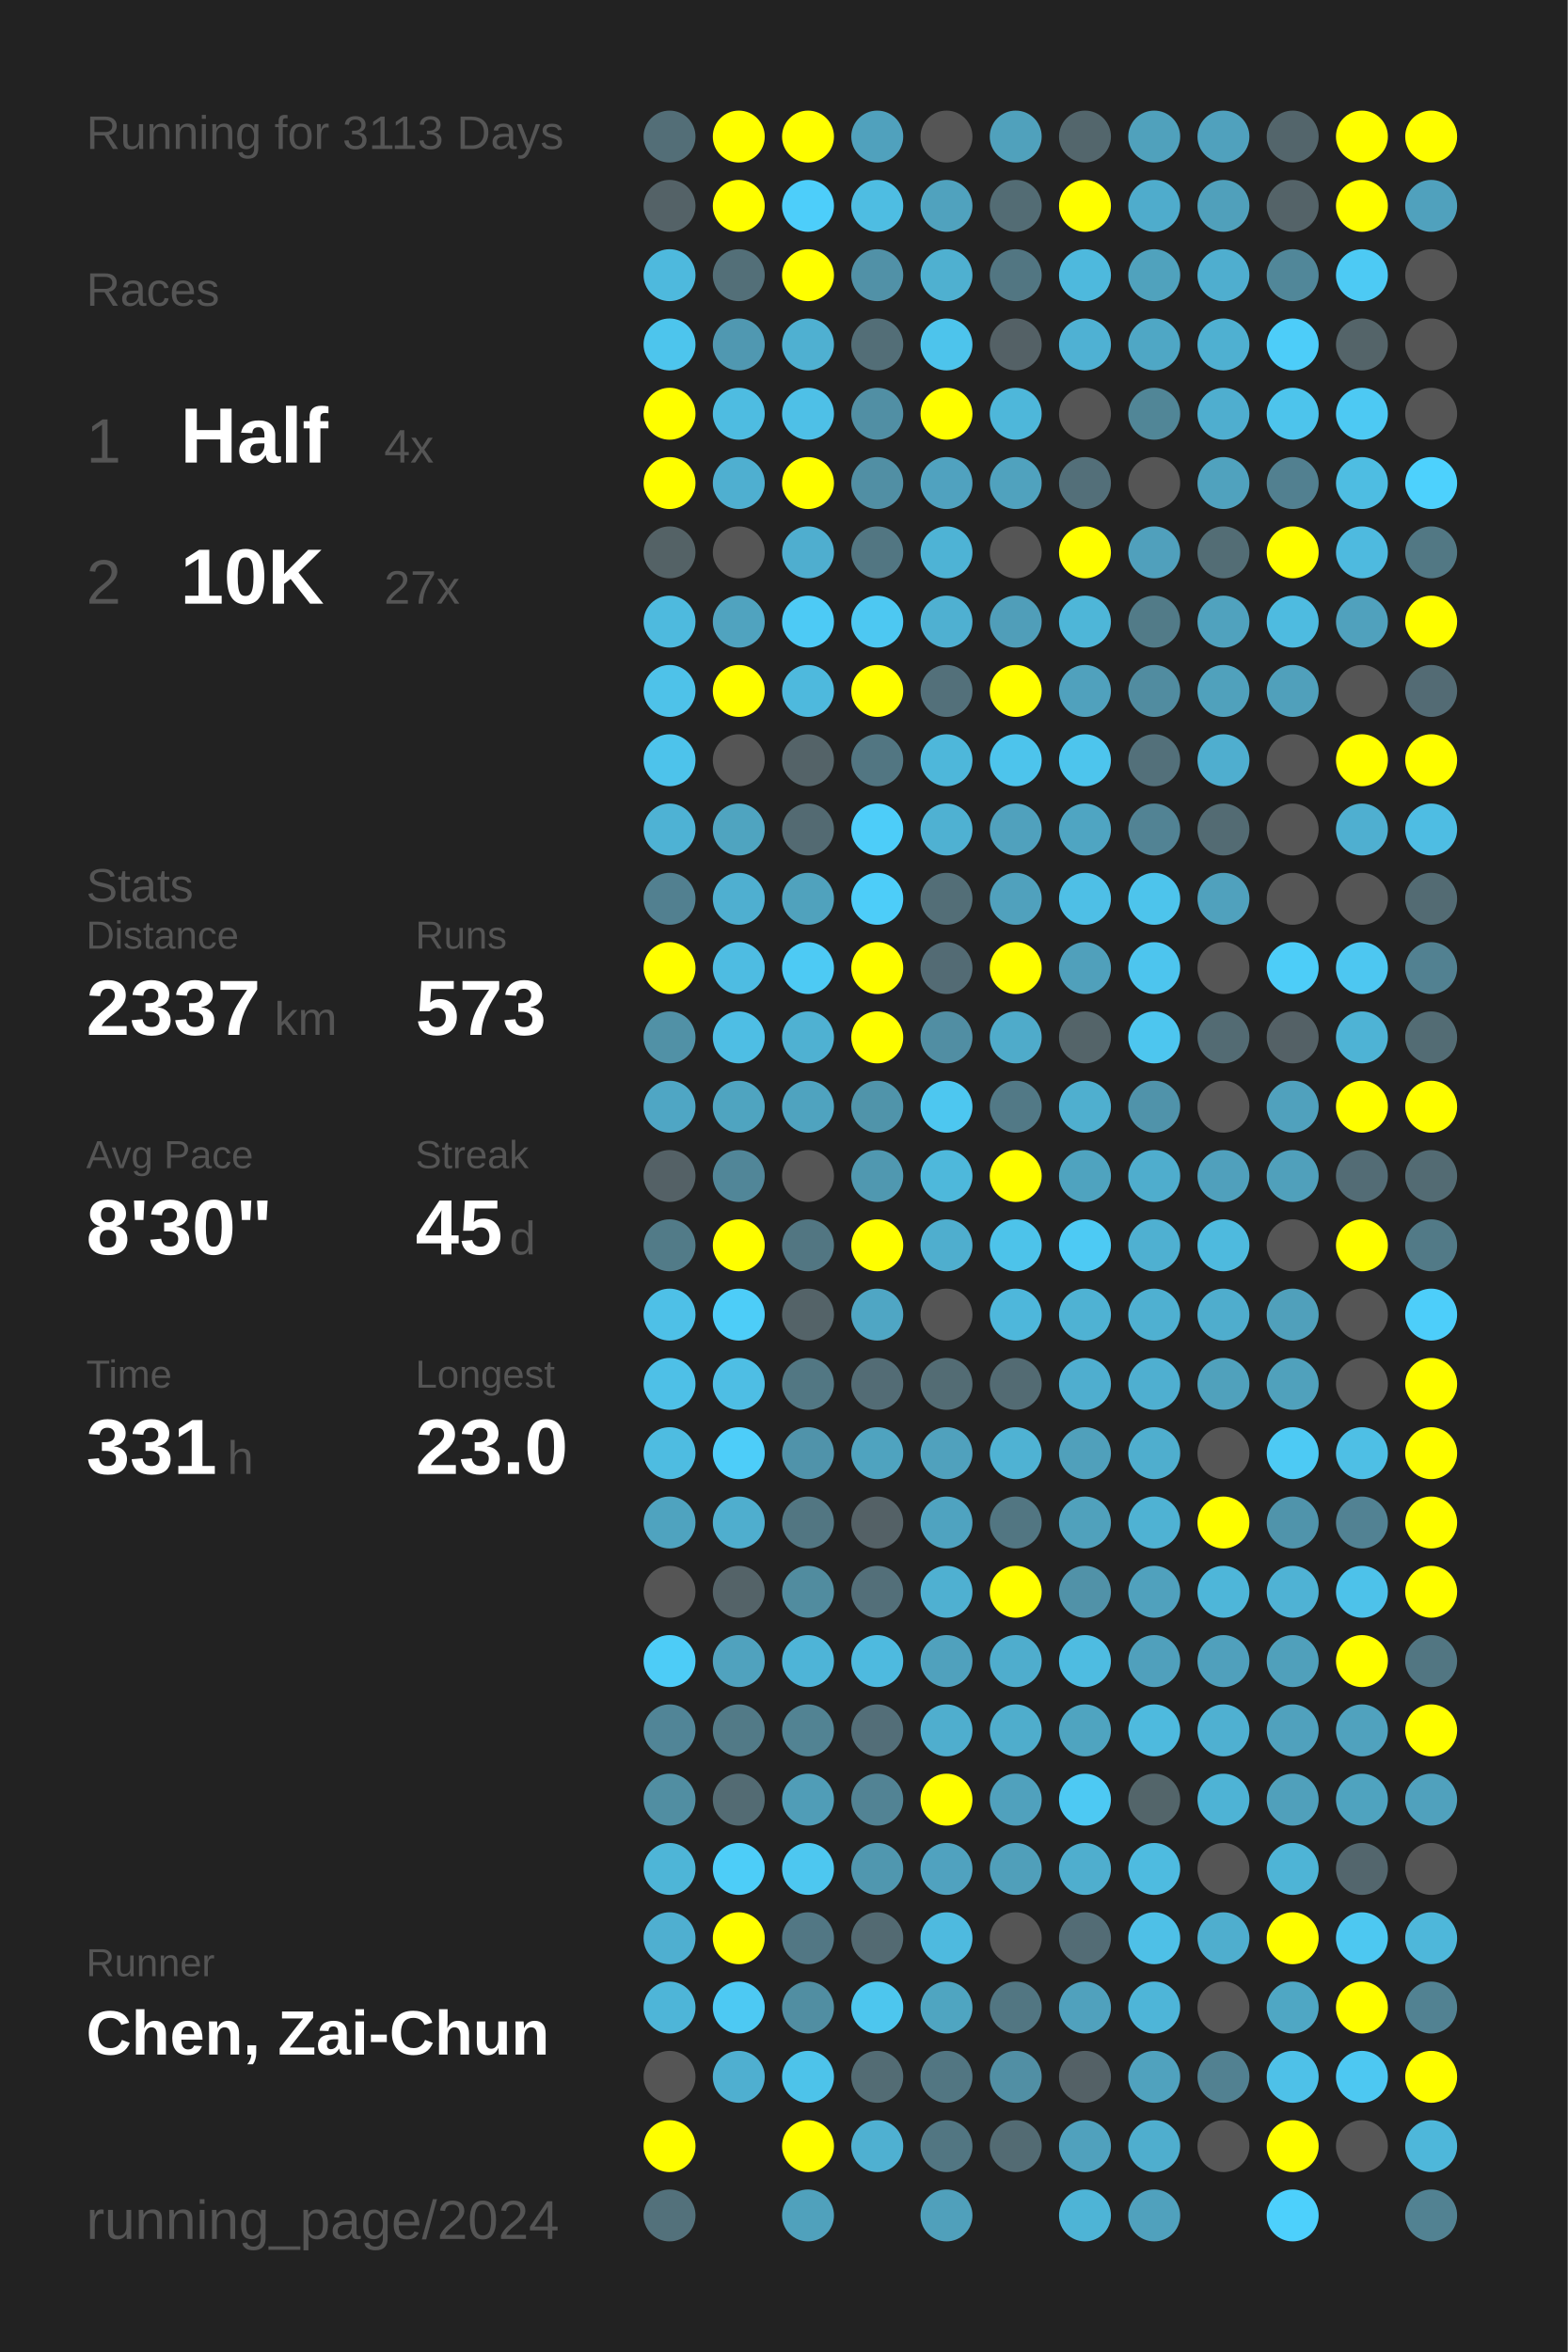
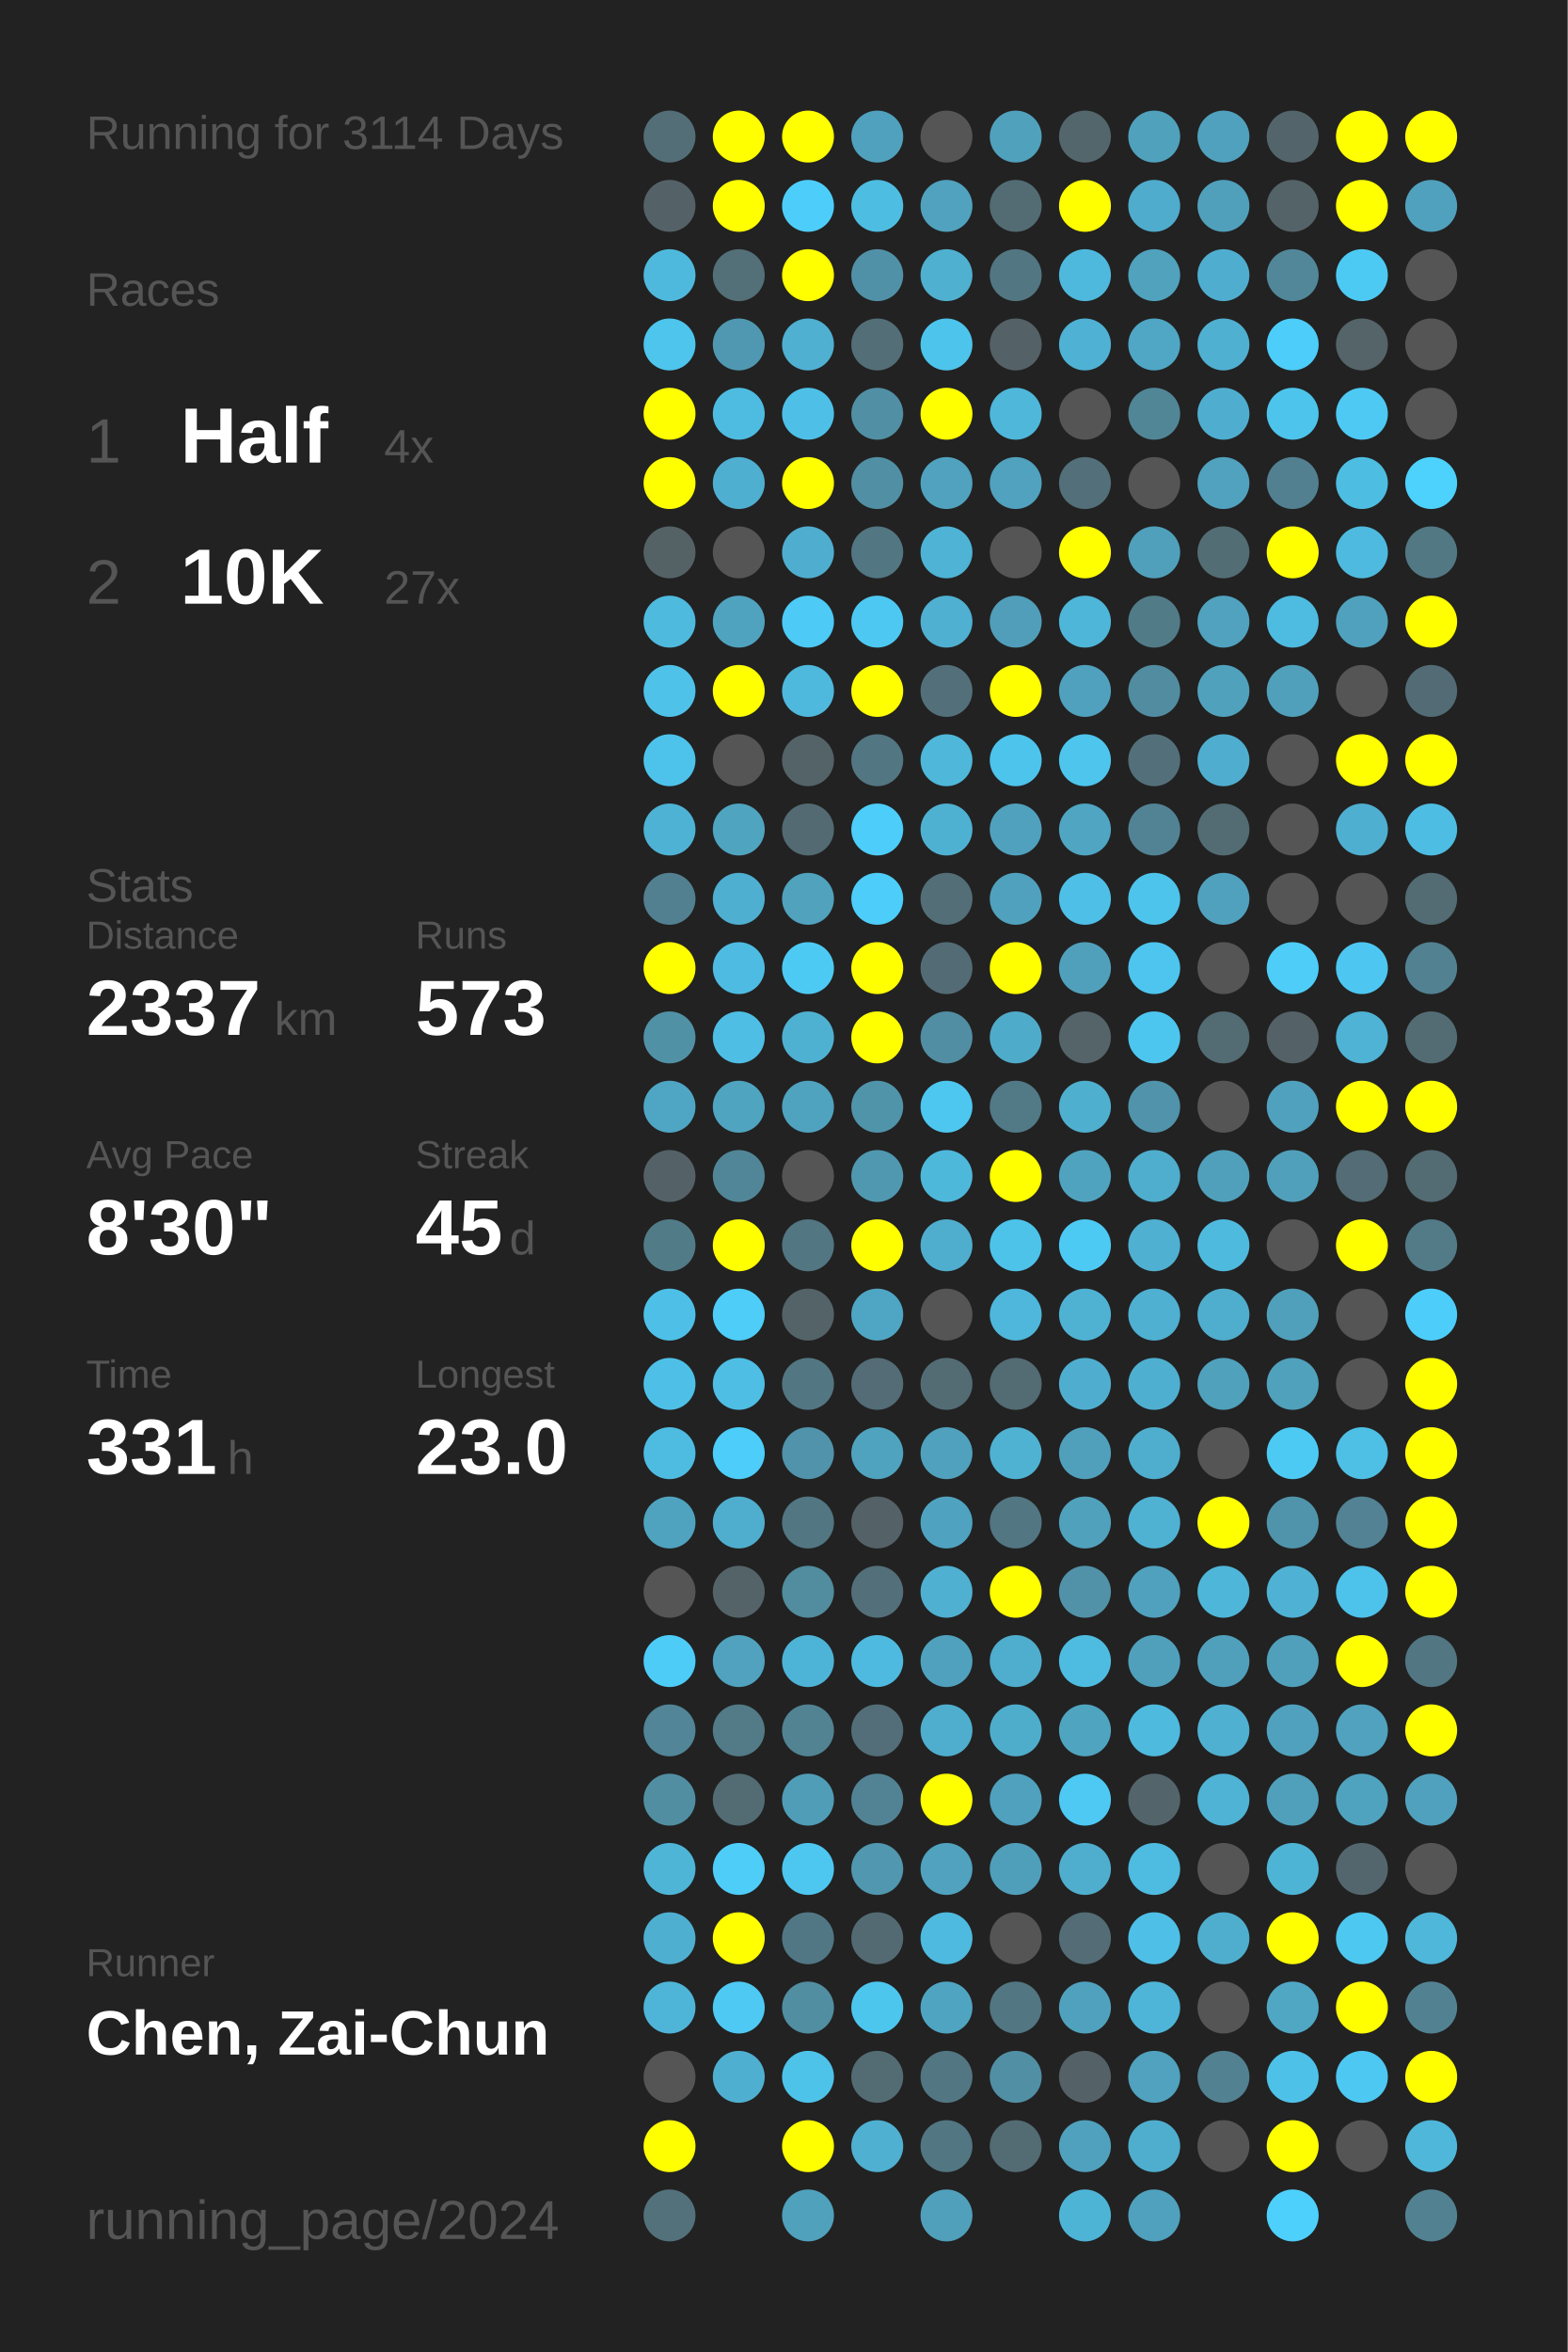
<svg xmlns="http://www.w3.org/2000/svg" baseProfile="full" height="300mm" version="1.1" viewBox="0,0,200,300" width="200mm">
  <defs />
  <rect fill="#222222" height="300" width="200" x="0" y="0" />
-   <text fill="#555555" style="font-size:6px; font-family:Arial;" x="11" y="19">Running for 3113 Days</text>
+   <text fill="#555555" style="font-size:6px; font-family:Arial;" x="11" y="19">Running for 3114 Days</text>
  <text fill="#555555" style="font-size:6px; font-family:Arial;" x="11" y="39">Races</text>
  <text fill="#555555" style="font-size:8px; font-family:Arial;" x="11" y="59">1</text>
  <text fill="#FFFFFF" style="font-size:10px; font-family:Arial; font-weight:bold;" x="23" y="59">Half</text>
  <text fill="#555555" style="font-size:6px; font-family:Arial;" x="49" y="59">4x</text>
  <text fill="#555555" style="font-size:8px; font-family:Arial;" x="11" y="77">2</text>
  <text fill="#FFFFFF" style="font-size:10px; font-family:Arial; font-weight:bold;" x="23" y="77">10K</text>
  <text fill="#555555" style="font-size:6px; font-family:Arial;" x="49" y="77">27x</text>
  <text fill="#555555" style="font-size:6px; font-family:Arial;" x="11" y="115">Stats</text>
  <text fill="#555555" style="font-size:5px; font-family:Arial;" x="11" y="121">Distance</text>
  <text fill="#FFFFFF" style="font-size:10px; font-family:Arial; font-weight:bold;" x="11" y="132">2337</text>
  <text fill="#555555" style="font-size:6px; font-family:Arial;" x="35" y="132">km</text>
  <text fill="#555555" style="font-size:5px; font-family:Arial;" x="53" y="121">Runs</text>
  <text fill="#FFFFFF" style="font-size:10px; font-family:Arial; font-weight:bold;" x="53" y="132">573</text>
  <text fill="#555555" style="font-size:5px; font-family:Arial;" x="11" y="149">Avg Pace</text>
  <text fill="#FFFFFF" style="font-size:10px; font-family:Arial; font-weight:bold;" x="11" y="160">8'30"</text>
  <text fill="#555555" style="font-size:5px; font-family:Arial;" x="53" y="149">Streak</text>
  <text fill="#FFFFFF" style="font-size:10px; font-family:Arial; font-weight:bold;" x="53" y="160">45</text>
  <text fill="#555555" style="font-size:6px; font-family:Arial;" x="65" y="160">d</text>
  <text fill="#555555" style="font-size:5px; font-family:Arial;" x="11" y="177">Time</text>
  <text fill="#FFFFFF" style="font-size:10px; font-family:Arial; font-weight:bold;" x="11" y="188">331</text>
  <text fill="#555555" style="font-size:6px; font-family:Arial;" x="29" y="188">h</text>
  <text fill="#555555" style="font-size:5px; font-family:Arial;" x="53" y="177">Longest</text>
  <text fill="#FFFFFF" style="font-size:10px; font-family:Arial; font-weight:bold;" x="53" y="188">23.0</text>
  <text fill="#555555" style="font-size:5px; font-family:Arial;" x="11" y="252.065">Runner</text>
  <text fill="#FFFFFF" style="font-size:8px; font-family:Arial; font-weight:bold;" x="11" y="262.065">Chen, Zai-Chun</text>
  <text fill="#555555" style="font-size:7px; font-family:Arial;" x="11" y="285.581">running_page/2024</text>
  <circle cx="85.417" cy="17.419" fill="#536e77" r="3.312" />
  <circle cx="85.417" cy="26.258" fill="#546267" r="3.312" />
  <circle cx="85.417" cy="35.097" fill="#4eb9dd" r="3.312" />
  <circle cx="85.417" cy="43.935" fill="#4dc5ed" r="3.312" />
  <circle cx="85.417" cy="52.774" fill="#FFFF00" r="3.312" />
  <circle cx="85.417" cy="61.613" fill="#FFFF00" r="3.312" />
  <circle cx="85.417" cy="70.452" fill="#546266" r="3.312" />
  <circle cx="85.417" cy="79.29" fill="#4ebade" r="3.312" />
  <circle cx="85.417" cy="88.129" fill="#4ec2e9" r="3.312" />
  <circle cx="85.417" cy="96.968" fill="#4dc3eb" r="3.312" />
  <circle cx="85.417" cy="105.806" fill="#4eb2d4" r="3.312" />
  <circle cx="85.417" cy="114.645" fill="#528090" r="3.312" />
  <circle cx="85.417" cy="123.484" fill="#FFFF00" r="3.312" />
  <circle cx="85.417" cy="132.323" fill="#5191a6" r="3.312" />
  <circle cx="85.417" cy="141.161" fill="#4fa6c4" r="3.312" />
  <circle cx="85.417" cy="150" fill="#546166" r="3.312" />
  <circle cx="85.417" cy="158.839" fill="#527b88" r="3.312" />
  <circle cx="85.417" cy="167.677" fill="#4ec0e7" r="3.312" />
  <circle cx="85.417" cy="176.516" fill="#4ec0e7" r="3.312" />
  <circle cx="85.417" cy="185.355" fill="#4ebce1" r="3.312" />
  <circle cx="85.417" cy="194.194" fill="#4fa3bf" r="3.312" />
  <circle cx="85.417" cy="203.032" fill="#555555" r="3.312" />
  <circle cx="85.417" cy="211.871" fill="#4dccf7" r="3.312" />
  <circle cx="85.417" cy="220.71" fill="#518597" r="3.312" />
  <circle cx="85.417" cy="229.548" fill="#518ea2" r="3.312" />
  <circle cx="85.417" cy="238.387" fill="#4eb5d7" r="3.312" />
  <circle cx="85.417" cy="247.226" fill="#4fafd0" r="3.312" />
  <circle cx="85.417" cy="256.065" fill="#4eb5d8" r="3.312" />
  <circle cx="85.417" cy="264.903" fill="#555555" r="3.312" />
  <circle cx="85.417" cy="273.742" fill="#FFFF00" r="3.312" />
  <circle cx="85.417" cy="282.581" fill="#53717b" r="3.312" />
  <circle cx="94.25" cy="17.419" fill="#FFFF00" r="3.312" />
  <circle cx="94.25" cy="26.258" fill="#FFFF00" r="3.312" />
  <circle cx="94.25" cy="35.097" fill="#536f78" r="3.312" />
  <circle cx="94.25" cy="43.935" fill="#5098b1" r="3.312" />
  <circle cx="94.25" cy="52.774" fill="#4ebce1" r="3.312" />
  <circle cx="94.25" cy="61.613" fill="#4fafd0" r="3.312" />
  <circle cx="94.25" cy="70.452" fill="#555555" r="3.312" />
  <circle cx="94.25" cy="79.29" fill="#50a3bf" r="3.312" />
  <circle cx="94.25" cy="88.129" fill="#FFFF00" r="3.312" />
  <circle cx="94.25" cy="96.968" fill="#555555" r="3.312" />
  <circle cx="94.25" cy="105.806" fill="#4fa4c0" r="3.312" />
  <circle cx="94.25" cy="114.645" fill="#4fafd0" r="3.312" />
  <circle cx="94.25" cy="123.484" fill="#4ebce2" r="3.312" />
  <circle cx="94.25" cy="132.323" fill="#4ebee4" r="3.312" />
  <circle cx="94.25" cy="141.161" fill="#4fa4c0" r="3.312" />
  <circle cx="94.25" cy="150" fill="#518698" r="3.312" />
  <circle cx="94.25" cy="158.839" fill="#FFFF00" r="3.312" />
  <circle cx="94.25" cy="167.677" fill="#4dcdf8" r="3.312" />
  <circle cx="94.25" cy="176.516" fill="#4ebee4" r="3.312" />
  <circle cx="94.25" cy="185.355" fill="#4dcdf9" r="3.312" />
  <circle cx="94.25" cy="194.194" fill="#4faece" r="3.312" />
  <circle cx="94.25" cy="203.032" fill="#546368" r="3.312" />
  <circle cx="94.25" cy="211.871" fill="#50a2be" r="3.312" />
  <circle cx="94.25" cy="220.71" fill="#527a87" r="3.312" />
  <circle cx="94.25" cy="229.548" fill="#536b73" r="3.312" />
  <circle cx="94.25" cy="238.387" fill="#4dcdf8" r="3.312" />
  <circle cx="94.25" cy="247.226" fill="#FFFF00" r="3.312" />
  <circle cx="94.25" cy="256.065" fill="#4dc9f3" r="3.312" />
  <circle cx="94.25" cy="264.903" fill="#4fafd0" r="3.312" />
  <circle cx="103.083" cy="17.419" fill="#FFFF00" r="3.312" />
  <circle cx="103.083" cy="26.258" fill="#4dcefa" r="3.312" />
  <circle cx="103.083" cy="35.097" fill="#FFFF00" r="3.312" />
  <circle cx="103.083" cy="43.935" fill="#4fb0d1" r="3.312" />
  <circle cx="103.083" cy="52.774" fill="#4ec0e7" r="3.312" />
  <circle cx="103.083" cy="61.613" fill="#FFFF00" r="3.312" />
  <circle cx="103.083" cy="70.452" fill="#4faecf" r="3.312" />
  <circle cx="103.083" cy="79.29" fill="#4dcaf5" r="3.312" />
  <circle cx="103.083" cy="88.129" fill="#4eb9dd" r="3.312" />
  <circle cx="103.083" cy="96.968" fill="#546368" r="3.312" />
  <circle cx="103.083" cy="105.806" fill="#536a72" r="3.312" />
  <circle cx="103.083" cy="114.645" fill="#50a2bd" r="3.312" />
  <circle cx="103.083" cy="123.484" fill="#4dcaf4" r="3.312" />
  <circle cx="103.083" cy="132.323" fill="#4fb1d2" r="3.312" />
  <circle cx="103.083" cy="141.161" fill="#4fa3bf" r="3.312" />
  <circle cx="103.083" cy="150" fill="#555555" r="3.312" />
  <circle cx="103.083" cy="158.839" fill="#527682" r="3.312" />
  <circle cx="103.083" cy="167.677" fill="#546368" r="3.312" />
  <circle cx="103.083" cy="176.516" fill="#527783" r="3.312" />
  <circle cx="103.083" cy="185.355" fill="#5093aa" r="3.312" />
  <circle cx="103.083" cy="194.194" fill="#527682" r="3.312" />
  <circle cx="103.083" cy="203.032" fill="#518c9f" r="3.312" />
  <circle cx="103.083" cy="211.871" fill="#4eb4d7" r="3.312" />
  <circle cx="103.083" cy="220.71" fill="#528393" r="3.312" />
  <circle cx="103.083" cy="229.548" fill="#509db7" r="3.312" />
  <circle cx="103.083" cy="238.387" fill="#4dc7f0" r="3.312" />
  <circle cx="103.083" cy="247.226" fill="#527784" r="3.312" />
  <circle cx="103.083" cy="256.065" fill="#518ea2" r="3.312" />
  <circle cx="103.083" cy="264.903" fill="#4dc3ea" r="3.312" />
  <circle cx="103.083" cy="273.742" fill="#FFFF00" r="3.312" />
  <circle cx="103.083" cy="282.581" fill="#50a1bc" r="3.312" />
  <circle cx="111.917" cy="17.419" fill="#50a1bd" r="3.312" />
  <circle cx="111.917" cy="26.258" fill="#4ebde2" r="3.312" />
  <circle cx="111.917" cy="35.097" fill="#5191a7" r="3.312" />
  <circle cx="111.917" cy="43.935" fill="#536e77" r="3.312" />
  <circle cx="111.917" cy="52.774" fill="#518fa4" r="3.312" />
  <circle cx="111.917" cy="61.613" fill="#518fa4" r="3.312" />
  <circle cx="111.917" cy="70.452" fill="#527682" r="3.312" />
  <circle cx="111.917" cy="79.29" fill="#4dc8f2" r="3.312" />
  <circle cx="111.917" cy="88.129" fill="#FFFF00" r="3.312" />
  <circle cx="111.917" cy="96.968" fill="#527682" r="3.312" />
  <circle cx="111.917" cy="105.806" fill="#4dcdf9" r="3.312" />
  <circle cx="111.917" cy="114.645" fill="#4dcdf9" r="3.312" />
  <circle cx="111.917" cy="123.484" fill="#FFFF00" r="3.312" />
  <circle cx="111.917" cy="132.323" fill="#FFFF00" r="3.312" />
  <circle cx="111.917" cy="141.161" fill="#5094aa" r="3.312" />
  <circle cx="111.917" cy="150" fill="#5098b0" r="3.312" />
  <circle cx="111.917" cy="158.839" fill="#FFFF00" r="3.312" />
  <circle cx="111.917" cy="167.677" fill="#4fa6c4" r="3.312" />
  <circle cx="111.917" cy="176.516" fill="#536c75" r="3.312" />
  <circle cx="111.917" cy="185.355" fill="#4fa3bf" r="3.312" />
  <circle cx="111.917" cy="194.194" fill="#546166" r="3.312" />
  <circle cx="111.917" cy="203.032" fill="#536f79" r="3.312" />
  <circle cx="111.917" cy="211.871" fill="#4ebadf" r="3.312" />
  <circle cx="111.917" cy="220.71" fill="#536e78" r="3.312" />
  <circle cx="111.917" cy="229.548" fill="#528394" r="3.312" />
  <circle cx="111.917" cy="238.387" fill="#5097af" r="3.312" />
  <circle cx="111.917" cy="247.226" fill="#536a72" r="3.312" />
  <circle cx="111.917" cy="256.065" fill="#4dc6ee" r="3.312" />
  <circle cx="111.917" cy="264.903" fill="#536c74" r="3.312" />
  <circle cx="111.917" cy="273.742" fill="#4fb0d1" r="3.312" />
  <circle cx="120.75" cy="17.419" fill="#555555" r="3.312" />
  <circle cx="120.75" cy="26.258" fill="#50a2be" r="3.312" />
  <circle cx="120.75" cy="35.097" fill="#4fb0d0" r="3.312" />
  <circle cx="120.75" cy="43.935" fill="#4dc4ec" r="3.312" />
  <circle cx="120.75" cy="52.774" fill="#FFFF00" r="3.312" />
  <circle cx="120.75" cy="61.613" fill="#50a2bf" r="3.312" />
  <circle cx="120.75" cy="70.452" fill="#4eb3d5" r="3.312" />
  <circle cx="120.75" cy="79.29" fill="#4fb0d1" r="3.312" />
  <circle cx="120.75" cy="88.129" fill="#53707a" r="3.312" />
  <circle cx="120.75" cy="96.968" fill="#4eb7da" r="3.312" />
  <circle cx="120.75" cy="105.806" fill="#4fb1d2" r="3.312" />
  <circle cx="120.75" cy="114.645" fill="#536e77" r="3.312" />
  <circle cx="120.75" cy="123.484" fill="#536b74" r="3.312" />
  <circle cx="120.75" cy="132.323" fill="#518ea3" r="3.312" />
  <circle cx="120.75" cy="141.161" fill="#4dc7f0" r="3.312" />
  <circle cx="120.75" cy="150" fill="#4eb8db" r="3.312" />
  <circle cx="120.75" cy="158.839" fill="#4faece" r="3.312" />
  <circle cx="120.75" cy="167.677" fill="#555555" r="3.312" />
  <circle cx="120.75" cy="176.516" fill="#536c74" r="3.312" />
  <circle cx="120.75" cy="185.355" fill="#50a1bd" r="3.312" />
  <circle cx="120.75" cy="194.194" fill="#4fa3c0" r="3.312" />
  <circle cx="120.75" cy="203.032" fill="#4fb0d1" r="3.312" />
  <circle cx="120.75" cy="211.871" fill="#50a1bd" r="3.312" />
  <circle cx="120.75" cy="220.71" fill="#4faece" r="3.312" />
  <circle cx="120.75" cy="229.548" fill="#FFFF00" r="3.312" />
  <circle cx="120.75" cy="238.387" fill="#50a2bf" r="3.312" />
  <circle cx="120.75" cy="247.226" fill="#4ebadf" r="3.312" />
  <circle cx="120.75" cy="256.065" fill="#4fa5c1" r="3.312" />
  <circle cx="120.75" cy="264.903" fill="#527682" r="3.312" />
  <circle cx="120.75" cy="273.742" fill="#527682" r="3.312" />
  <circle cx="120.75" cy="282.581" fill="#50a0bb" r="3.312" />
  <circle cx="129.583" cy="17.419" fill="#50a1bc" r="3.312" />
  <circle cx="129.583" cy="26.258" fill="#536c74" r="3.312" />
  <circle cx="129.583" cy="35.097" fill="#527682" r="3.312" />
  <circle cx="129.583" cy="43.935" fill="#546166" r="3.312" />
  <circle cx="129.583" cy="52.774" fill="#4eb7da" r="3.312" />
  <circle cx="129.583" cy="61.613" fill="#50a2be" r="3.312" />
  <circle cx="129.583" cy="70.452" fill="#555555" r="3.312" />
  <circle cx="129.583" cy="79.29" fill="#509eb9" r="3.312" />
  <circle cx="129.583" cy="88.129" fill="#FFFF00" r="3.312" />
  <circle cx="129.583" cy="96.968" fill="#4dc4ec" r="3.312" />
  <circle cx="129.583" cy="105.806" fill="#50a1bd" r="3.312" />
  <circle cx="129.583" cy="114.645" fill="#50a1bd" r="3.312" />
  <circle cx="129.583" cy="123.484" fill="#FFFF00" r="3.312" />
  <circle cx="129.583" cy="132.323" fill="#4fabca" r="3.312" />
  <circle cx="129.583" cy="141.161" fill="#527986" r="3.312" />
  <circle cx="129.583" cy="150" fill="#FFFF00" r="3.312" />
  <circle cx="129.583" cy="158.839" fill="#4dc3ea" r="3.312" />
  <circle cx="129.583" cy="167.677" fill="#4eb7db" r="3.312" />
  <circle cx="129.583" cy="176.516" fill="#536b73" r="3.312" />
  <circle cx="129.583" cy="185.355" fill="#4fb2d3" r="3.312" />
  <circle cx="129.583" cy="194.194" fill="#527682" r="3.312" />
  <circle cx="129.583" cy="203.032" fill="#FFFF00" r="3.312" />
  <circle cx="129.583" cy="211.871" fill="#4fadcd" r="3.312" />
  <circle cx="129.583" cy="220.71" fill="#4fadcc" r="3.312" />
  <circle cx="129.583" cy="229.548" fill="#50a1bd" r="3.312" />
  <circle cx="129.583" cy="238.387" fill="#509fba" r="3.312" />
  <circle cx="129.583" cy="247.226" fill="#555555" r="3.312" />
  <circle cx="129.583" cy="256.065" fill="#527682" r="3.312" />
  <circle cx="129.583" cy="264.903" fill="#518fa4" r="3.312" />
  <circle cx="129.583" cy="273.742" fill="#536b73" r="3.312" />
  <circle cx="138.417" cy="17.419" fill="#53666c" r="3.312" />
  <circle cx="138.417" cy="26.258" fill="#FFFF00" r="3.312" />
  <circle cx="138.417" cy="35.097" fill="#4eb9dd" r="3.312" />
  <circle cx="138.417" cy="43.935" fill="#4fb1d3" r="3.312" />
  <circle cx="138.417" cy="52.774" fill="#555555" r="3.312" />
  <circle cx="138.417" cy="61.613" fill="#536f79" r="3.312" />
  <circle cx="138.417" cy="70.452" fill="#FFFF00" r="3.312" />
  <circle cx="138.417" cy="79.29" fill="#4eb6d8" r="3.312" />
  <circle cx="138.417" cy="88.129" fill="#50a1bd" r="3.312" />
  <circle cx="138.417" cy="96.968" fill="#4dc5ed" r="3.312" />
  <circle cx="138.417" cy="105.806" fill="#4fa5c2" r="3.312" />
  <circle cx="138.417" cy="114.645" fill="#4ebfe6" r="3.312" />
  <circle cx="138.417" cy="123.484" fill="#50a0bb" r="3.312" />
  <circle cx="138.417" cy="132.323" fill="#546469" r="3.312" />
  <circle cx="138.417" cy="141.161" fill="#4fafcf" r="3.312" />
  <circle cx="138.417" cy="150" fill="#4fa3bf" r="3.312" />
  <circle cx="138.417" cy="158.839" fill="#4dcaf4" r="3.312" />
  <circle cx="138.417" cy="167.677" fill="#4fb2d3" r="3.312" />
  <circle cx="138.417" cy="176.516" fill="#4faecf" r="3.312" />
  <circle cx="138.417" cy="185.355" fill="#50a0bb" r="3.312" />
  <circle cx="138.417" cy="194.194" fill="#50a1bc" r="3.312" />
  <circle cx="138.417" cy="203.032" fill="#5192a8" r="3.312" />
  <circle cx="138.417" cy="211.871" fill="#4ebce1" r="3.312" />
  <circle cx="138.417" cy="220.71" fill="#4fa4c0" r="3.312" />
  <circle cx="138.417" cy="229.548" fill="#4dc9f3" r="3.312" />
  <circle cx="138.417" cy="238.387" fill="#4faece" r="3.312" />
  <circle cx="138.417" cy="247.226" fill="#536c75" r="3.312" />
  <circle cx="138.417" cy="256.065" fill="#50a1bd" r="3.312" />
  <circle cx="138.417" cy="264.903" fill="#546166" r="3.312" />
  <circle cx="138.417" cy="273.742" fill="#50a1bd" r="3.312" />
  <circle cx="138.417" cy="282.581" fill="#4eb4d6" r="3.312" />
  <circle cx="147.25" cy="17.419" fill="#50a1bc" r="3.312" />
  <circle cx="147.25" cy="26.258" fill="#4faccc" r="3.312" />
  <circle cx="147.25" cy="35.097" fill="#50a2bd" r="3.312" />
  <circle cx="147.25" cy="43.935" fill="#4fa7c5" r="3.312" />
  <circle cx="147.25" cy="52.774" fill="#518697" r="3.312" />
  <circle cx="147.25" cy="61.613" fill="#555555" r="3.312" />
  <circle cx="147.25" cy="70.452" fill="#50a0bc" r="3.312" />
  <circle cx="147.25" cy="79.29" fill="#527b88" r="3.312" />
  <circle cx="147.25" cy="88.129" fill="#518ca0" r="3.312" />
  <circle cx="147.25" cy="96.968" fill="#53707a" r="3.312" />
  <circle cx="147.25" cy="105.806" fill="#528394" r="3.312" />
  <circle cx="147.25" cy="114.645" fill="#4dc4ec" r="3.312" />
  <circle cx="147.25" cy="123.484" fill="#4dc5ee" r="3.312" />
  <circle cx="147.25" cy="132.323" fill="#4dc6ef" r="3.312" />
  <circle cx="147.25" cy="141.161" fill="#5093aa" r="3.312" />
  <circle cx="147.25" cy="150" fill="#4fadcd" r="3.312" />
  <circle cx="147.25" cy="158.839" fill="#4fb0d1" r="3.312" />
  <circle cx="147.25" cy="167.677" fill="#4fb0d1" r="3.312" />
  <circle cx="147.25" cy="176.516" fill="#4fafd0" r="3.312" />
  <circle cx="147.25" cy="185.355" fill="#4faece" r="3.312" />
  <circle cx="147.25" cy="194.194" fill="#4fb2d3" r="3.312" />
  <circle cx="147.25" cy="203.032" fill="#50a1bd" r="3.312" />
  <circle cx="147.25" cy="211.871" fill="#50a0bc" r="3.312" />
  <circle cx="147.25" cy="220.71" fill="#4ebade" r="3.312" />
  <circle cx="147.25" cy="229.548" fill="#53656a" r="3.312" />
  <circle cx="147.25" cy="238.387" fill="#4ebbe0" r="3.312" />
  <circle cx="147.25" cy="247.226" fill="#4ec0e7" r="3.312" />
  <circle cx="147.25" cy="256.065" fill="#4eb5d8" r="3.312" />
  <circle cx="147.25" cy="264.903" fill="#50a2be" r="3.312" />
  <circle cx="147.25" cy="273.742" fill="#4faece" r="3.312" />
  <circle cx="147.25" cy="282.581" fill="#50a1bd" r="3.312" />
  <circle cx="156.083" cy="17.419" fill="#50a1bd" r="3.312" />
  <circle cx="156.083" cy="26.258" fill="#50a0bb" r="3.312" />
  <circle cx="156.083" cy="35.097" fill="#4faecf" r="3.312" />
  <circle cx="156.083" cy="43.935" fill="#4fb0d1" r="3.312" />
  <circle cx="156.083" cy="52.774" fill="#4faecf" r="3.312" />
  <circle cx="156.083" cy="61.613" fill="#50a2be" r="3.312" />
  <circle cx="156.083" cy="70.452" fill="#536d75" r="3.312" />
  <circle cx="156.083" cy="79.29" fill="#50a2be" r="3.312" />
  <circle cx="156.083" cy="88.129" fill="#50a1bc" r="3.312" />
  <circle cx="156.083" cy="96.968" fill="#4faecf" r="3.312" />
  <circle cx="156.083" cy="105.806" fill="#536b73" r="3.312" />
  <circle cx="156.083" cy="114.645" fill="#50a1bd" r="3.312" />
  <circle cx="156.083" cy="123.484" fill="#555555" r="3.312" />
  <circle cx="156.083" cy="132.323" fill="#536b73" r="3.312" />
  <circle cx="156.083" cy="141.161" fill="#555555" r="3.312" />
  <circle cx="156.083" cy="150" fill="#50a0bc" r="3.312" />
  <circle cx="156.083" cy="158.839" fill="#4ebade" r="3.312" />
  <circle cx="156.083" cy="167.677" fill="#4fadcd" r="3.312" />
  <circle cx="156.083" cy="176.516" fill="#50a1bc" r="3.312" />
  <circle cx="156.083" cy="185.355" fill="#555555" r="3.312" />
  <circle cx="156.083" cy="194.194" fill="#FFFF00" r="3.312" />
  <circle cx="156.083" cy="203.032" fill="#4eb6d9" r="3.312" />
  <circle cx="156.083" cy="211.871" fill="#50a0bc" r="3.312" />
  <circle cx="156.083" cy="220.71" fill="#4fb0d1" r="3.312" />
  <circle cx="156.083" cy="229.548" fill="#4eb3d5" r="3.312" />
  <circle cx="156.083" cy="238.387" fill="#555555" r="3.312" />
  <circle cx="156.083" cy="247.226" fill="#4faece" r="3.312" />
  <circle cx="156.083" cy="256.065" fill="#555555" r="3.312" />
  <circle cx="156.083" cy="264.903" fill="#528191" r="3.312" />
  <circle cx="156.083" cy="273.742" fill="#555555" r="3.312" />
  <circle cx="164.917" cy="17.419" fill="#53656b" r="3.312" />
  <circle cx="164.917" cy="26.258" fill="#546368" r="3.312" />
  <circle cx="164.917" cy="35.097" fill="#518799" r="3.312" />
  <circle cx="164.917" cy="43.935" fill="#4dcdf9" r="3.312" />
  <circle cx="164.917" cy="52.774" fill="#4dc4ec" r="3.312" />
  <circle cx="164.917" cy="61.613" fill="#528090" r="3.312" />
  <circle cx="164.917" cy="70.452" fill="#FFFF00" r="3.312" />
  <circle cx="164.917" cy="79.29" fill="#4ebbe0" r="3.312" />
  <circle cx="164.917" cy="88.129" fill="#50a0bb" r="3.312" />
  <circle cx="164.917" cy="96.968" fill="#555555" r="3.312" />
  <circle cx="164.917" cy="105.806" fill="#555555" r="3.312" />
  <circle cx="164.917" cy="114.645" fill="#555555" r="3.312" />
  <circle cx="164.917" cy="123.484" fill="#4dcdf8" r="3.312" />
  <circle cx="164.917" cy="132.323" fill="#546166" r="3.312" />
  <circle cx="164.917" cy="141.161" fill="#50a1bd" r="3.312" />
  <circle cx="164.917" cy="150" fill="#50a0bb" r="3.312" />
  <circle cx="164.917" cy="158.839" fill="#555555" r="3.312" />
  <circle cx="164.917" cy="167.677" fill="#50a0bb" r="3.312" />
  <circle cx="164.917" cy="176.516" fill="#50a1bc" r="3.312" />
  <circle cx="164.917" cy="185.355" fill="#4dcaf4" r="3.312" />
  <circle cx="164.917" cy="194.194" fill="#5094ab" r="3.312" />
  <circle cx="164.917" cy="203.032" fill="#4fb2d4" r="3.312" />
  <circle cx="164.917" cy="211.871" fill="#50a0bb" r="3.312" />
  <circle cx="164.917" cy="220.71" fill="#50a1bd" r="3.312" />
  <circle cx="164.917" cy="229.548" fill="#50a0bb" r="3.312" />
  <circle cx="164.917" cy="238.387" fill="#4eb4d6" r="3.312" />
  <circle cx="164.917" cy="247.226" fill="#FFFF00" r="3.312" />
  <circle cx="164.917" cy="256.065" fill="#4fa7c4" r="3.312" />
  <circle cx="164.917" cy="264.903" fill="#4ec1e8" r="3.312" />
  <circle cx="164.917" cy="273.742" fill="#FFFF00" r="3.312" />
  <circle cx="164.917" cy="282.581" fill="#4dd0fc" r="3.312" />
  <circle cx="173.75" cy="17.419" fill="#FFFF00" r="3.312" />
  <circle cx="173.75" cy="26.258" fill="#FFFF00" r="3.312" />
  <circle cx="173.75" cy="35.097" fill="#4dcaf4" r="3.312" />
  <circle cx="173.75" cy="43.935" fill="#546469" r="3.312" />
  <circle cx="173.75" cy="52.774" fill="#4dc9f3" r="3.312" />
  <circle cx="173.75" cy="61.613" fill="#4ebde2" r="3.312" />
  <circle cx="173.75" cy="70.452" fill="#4ebadf" r="3.312" />
  <circle cx="173.75" cy="79.29" fill="#50a1bd" r="3.312" />
  <circle cx="173.75" cy="88.129" fill="#555555" r="3.312" />
  <circle cx="173.75" cy="96.968" fill="#FFFF00" r="3.312" />
  <circle cx="173.75" cy="105.806" fill="#4fafd0" r="3.312" />
  <circle cx="173.75" cy="114.645" fill="#555555" r="3.312" />
  <circle cx="173.75" cy="123.484" fill="#4dc7f1" r="3.312" />
  <circle cx="173.75" cy="132.323" fill="#4eb3d5" r="3.312" />
  <circle cx="173.75" cy="141.161" fill="#FFFF00" r="3.312" />
  <circle cx="173.75" cy="150" fill="#536c75" r="3.312" />
  <circle cx="173.75" cy="158.839" fill="#FFFF00" r="3.312" />
  <circle cx="173.75" cy="167.677" fill="#555555" r="3.312" />
  <circle cx="173.75" cy="176.516" fill="#555555" r="3.312" />
  <circle cx="173.75" cy="185.355" fill="#4ebfe5" r="3.312" />
  <circle cx="173.75" cy="194.194" fill="#528293" r="3.312" />
  <circle cx="173.75" cy="203.032" fill="#4dc2ea" r="3.312" />
  <circle cx="173.75" cy="211.871" fill="#FFFF00" r="3.312" />
  <circle cx="173.75" cy="220.71" fill="#50a2be" r="3.312" />
  <circle cx="173.75" cy="229.548" fill="#4fa3bf" r="3.312" />
  <circle cx="173.75" cy="238.387" fill="#53666d" r="3.312" />
  <circle cx="173.75" cy="247.226" fill="#4dc8f1" r="3.312" />
  <circle cx="173.75" cy="256.065" fill="#FFFF00" r="3.312" />
  <circle cx="173.75" cy="264.903" fill="#4dc8f2" r="3.312" />
  <circle cx="173.75" cy="273.742" fill="#555555" r="3.312" />
  <circle cx="182.583" cy="17.419" fill="#FFFF00" r="3.312" />
  <circle cx="182.583" cy="26.258" fill="#50a1bd" r="3.312" />
  <circle cx="182.583" cy="35.097" fill="#555555" r="3.312" />
  <circle cx="182.583" cy="43.935" fill="#555555" r="3.312" />
  <circle cx="182.583" cy="52.774" fill="#555555" r="3.312" />
  <circle cx="182.583" cy="61.613" fill="#4dd1fd" r="3.312" />
  <circle cx="182.583" cy="70.452" fill="#527884" r="3.312" />
  <circle cx="182.583" cy="79.29" fill="#FFFF00" r="3.312" />
  <circle cx="182.583" cy="88.129" fill="#536b74" r="3.312" />
  <circle cx="182.583" cy="96.968" fill="#FFFF00" r="3.312" />
  <circle cx="182.583" cy="105.806" fill="#4ebde3" r="3.312" />
  <circle cx="182.583" cy="114.645" fill="#536b73" r="3.312" />
  <circle cx="182.583" cy="123.484" fill="#528191" r="3.312" />
  <circle cx="182.583" cy="132.323" fill="#536c74" r="3.312" />
  <circle cx="182.583" cy="141.161" fill="#FFFF00" r="3.312" />
  <circle cx="182.583" cy="150" fill="#536b73" r="3.312" />
  <circle cx="182.583" cy="158.839" fill="#527a87" r="3.312" />
  <circle cx="182.583" cy="167.677" fill="#4dcefa" r="3.312" />
  <circle cx="182.583" cy="176.516" fill="#FFFF00" r="3.312" />
  <circle cx="182.583" cy="185.355" fill="#FFFF00" r="3.312" />
  <circle cx="182.583" cy="194.194" fill="#FFFF00" r="3.312" />
  <circle cx="182.583" cy="203.032" fill="#FFFF00" r="3.312" />
  <circle cx="182.583" cy="211.871" fill="#527682" r="3.312" />
  <circle cx="182.583" cy="220.71" fill="#FFFF00" r="3.312" />
  <circle cx="182.583" cy="229.548" fill="#50a1bd" r="3.312" />
  <circle cx="182.583" cy="238.387" fill="#555555" r="3.312" />
  <circle cx="182.583" cy="247.226" fill="#4eb7da" r="3.312" />
  <circle cx="182.583" cy="256.065" fill="#528292" r="3.312" />
  <circle cx="182.583" cy="264.903" fill="#FFFF00" r="3.312" />
  <circle cx="182.583" cy="273.742" fill="#4eb7da" r="3.312" />
  <circle cx="182.583" cy="282.581" fill="#528292" r="3.312" />
</svg>
